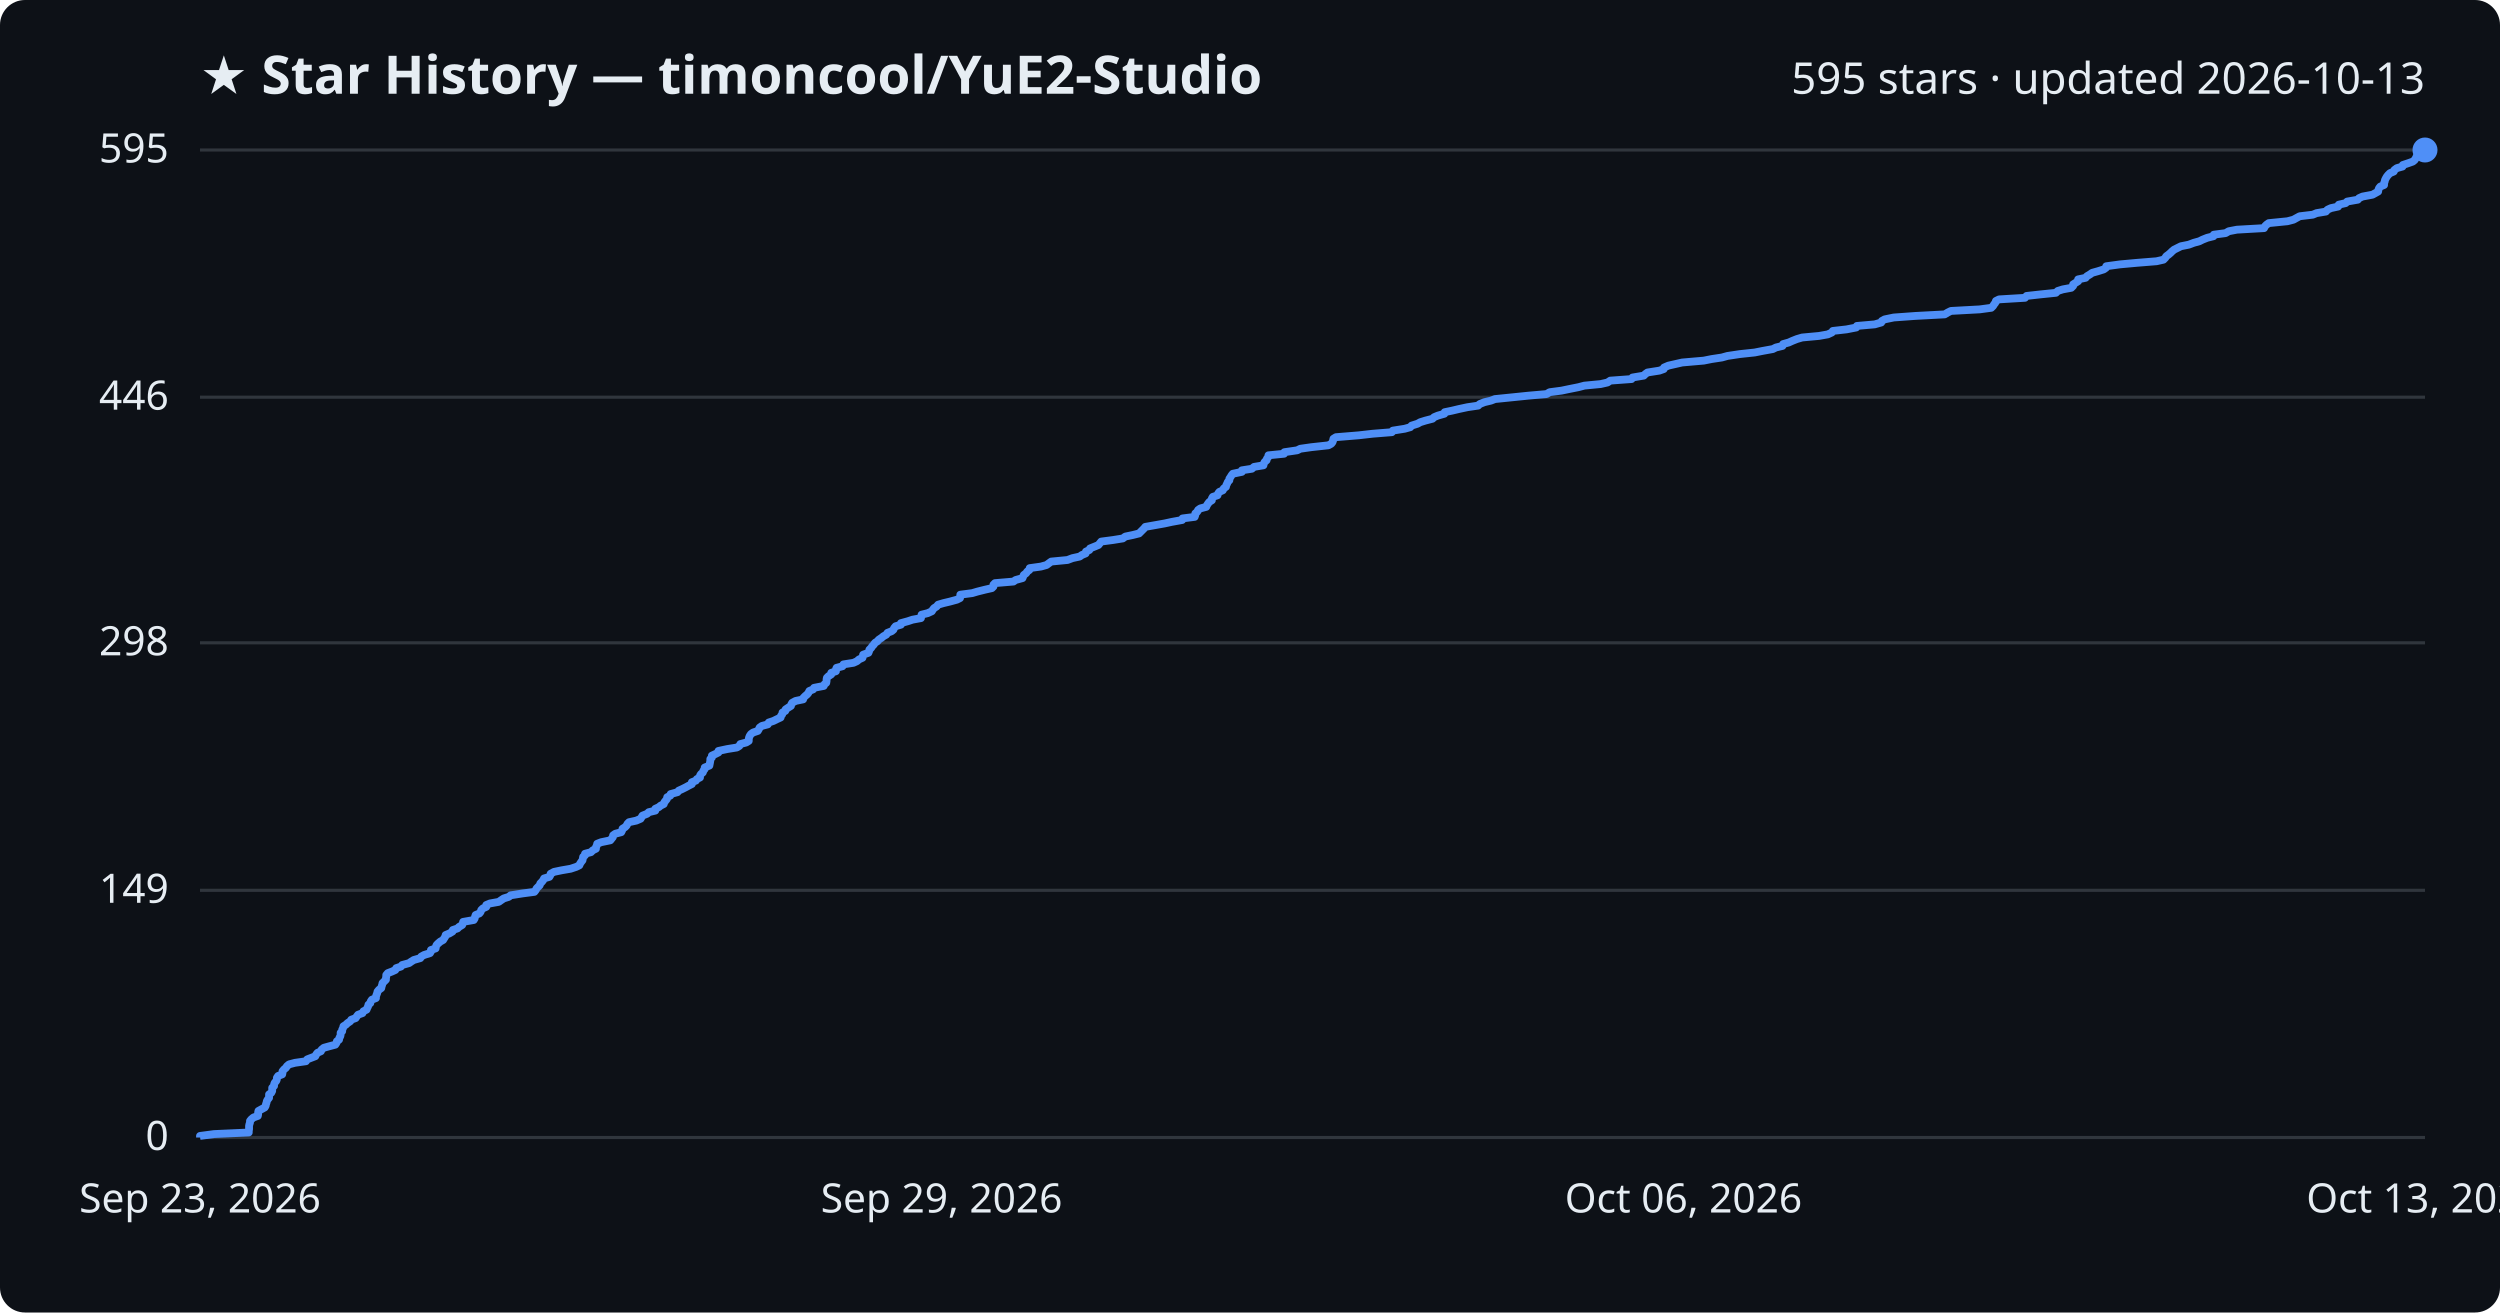
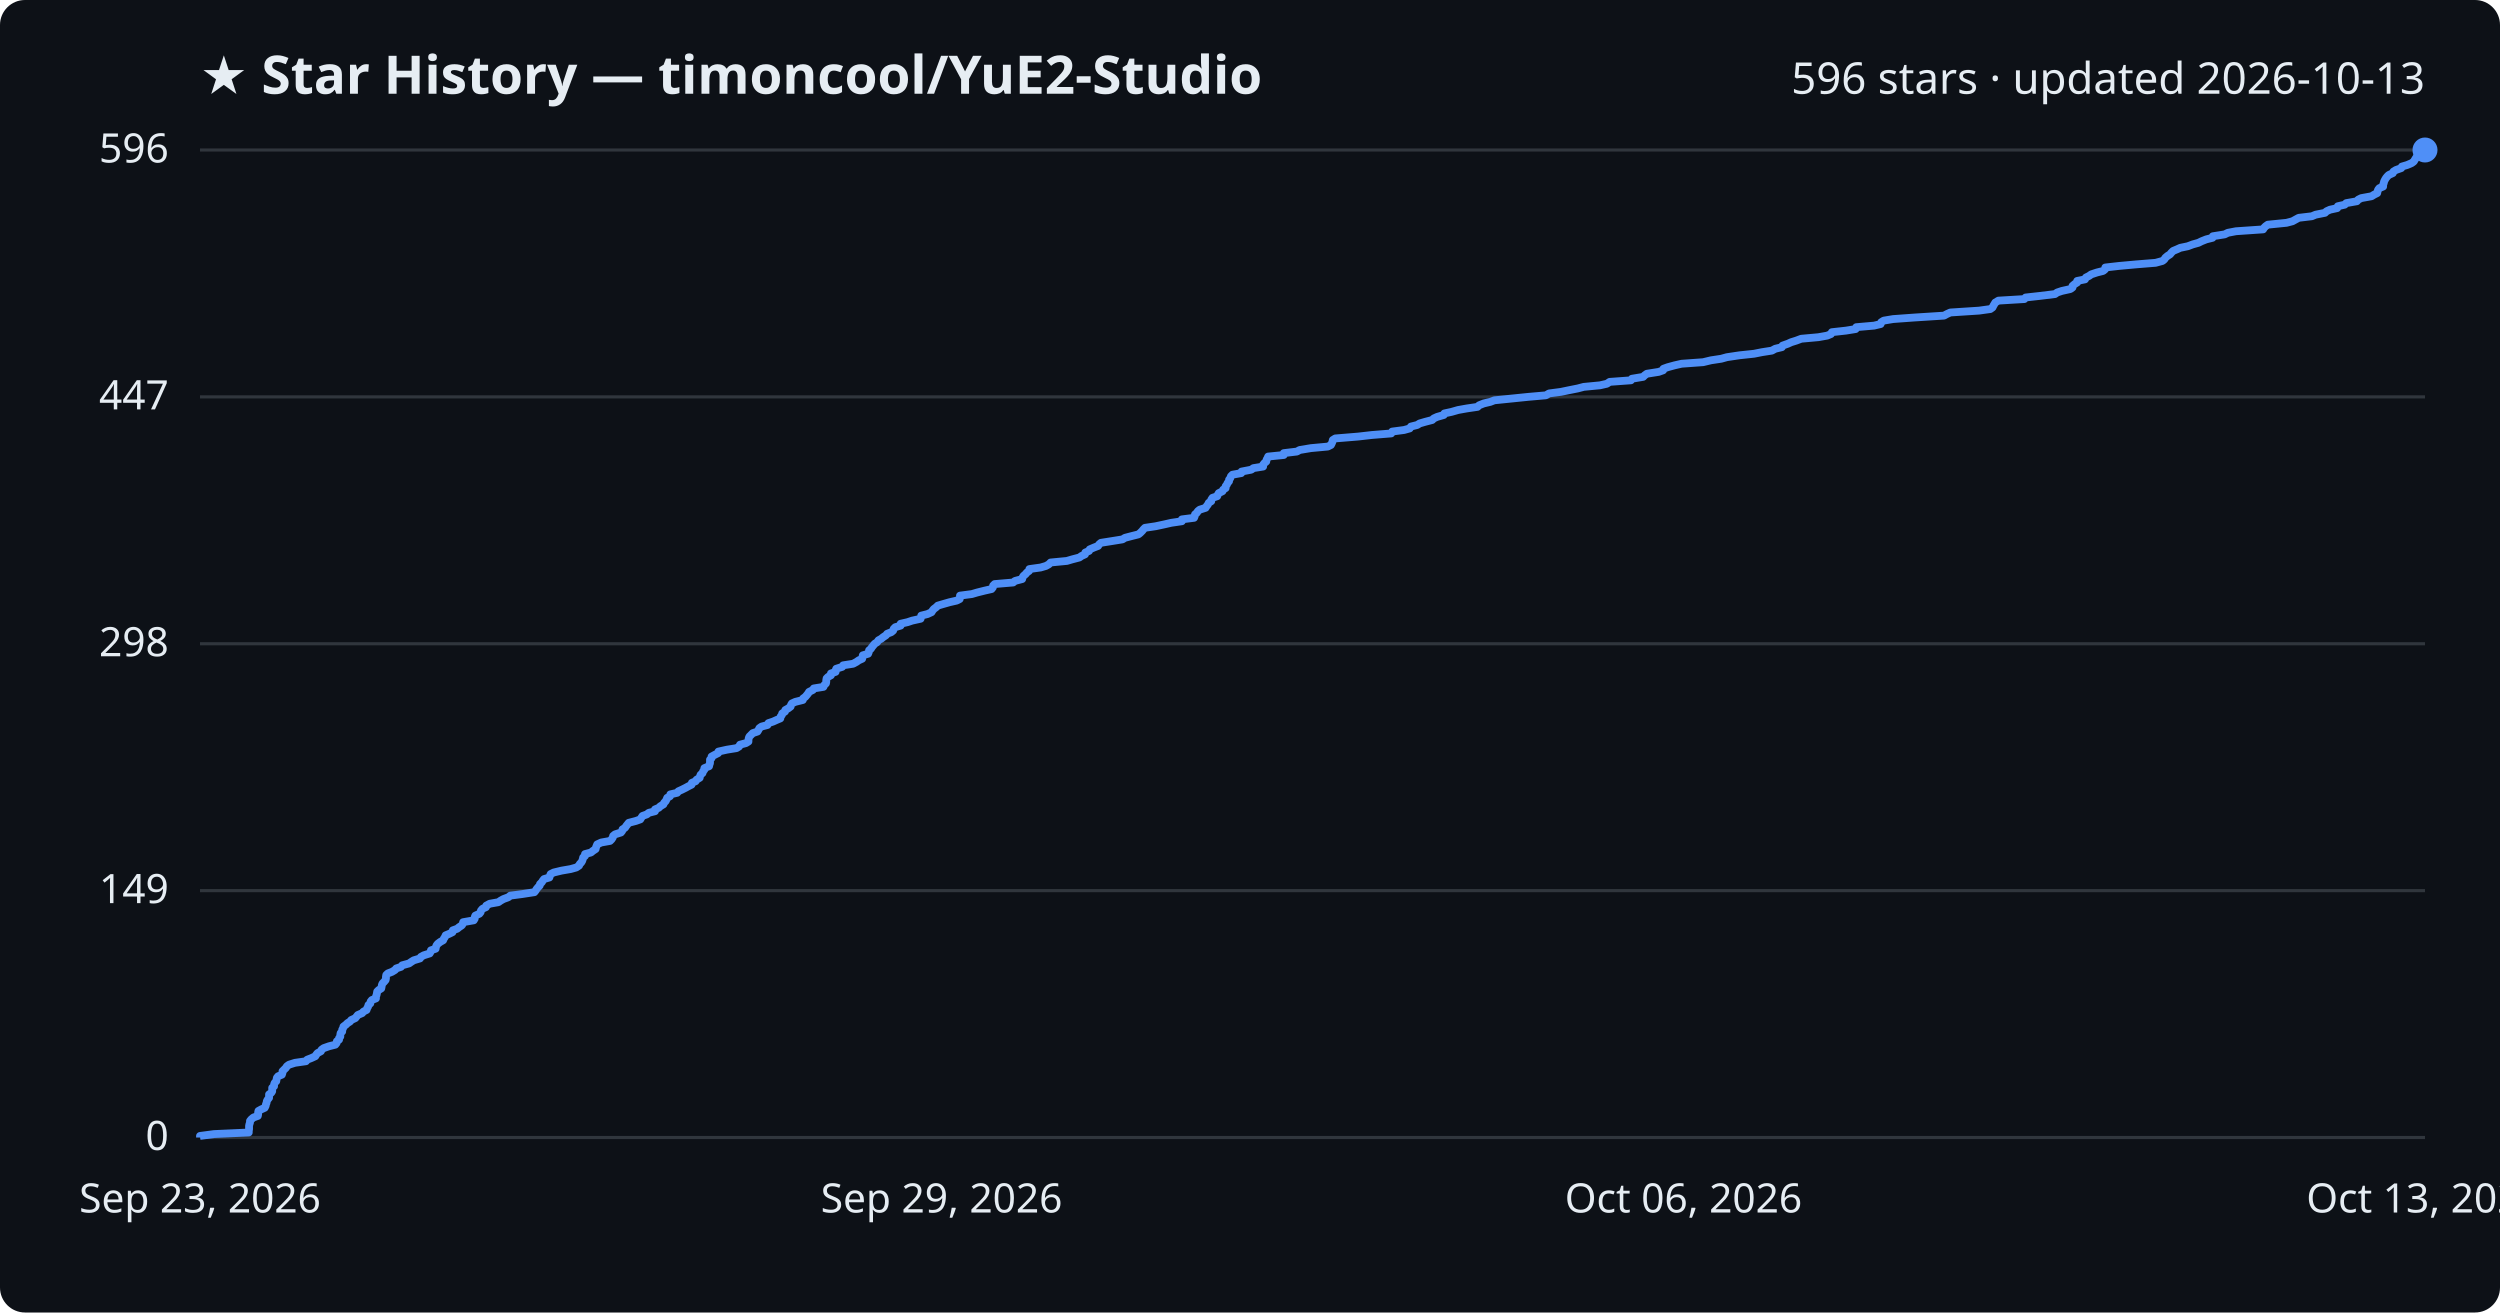
<svg xmlns="http://www.w3.org/2000/svg" viewBox="0 0 800 420" font-family="Segoe UI, sans-serif">
  <rect width="800" height="420" fill="#0d1117" rx="8" />
  <text x="64" y="30" fill="#e6edf3" font-size="17" font-weight="700">★ Star History — timoncool/YuE2-Studio</text>
-   <text x="776" y="30" fill="#e6edf3" font-size="14" text-anchor="end">595 stars · updated 2026-10-13</text>
+   <text x="776" y="30" fill="#e6edf3" font-size="14" text-anchor="end">596 stars · updated 2026-10-13</text>
  <line x1="64" y1="364.0" x2="776" y2="364.0" stroke="#30363d" stroke-width="1" />
  <text x="54" y="368.0" fill="#e6edf3" font-size="13" text-anchor="end">0</text>
-   <line x1="64" y1="284.9" x2="776" y2="284.9" stroke="#30363d" stroke-width="1" />
-   <text x="54" y="288.9" fill="#e6edf3" font-size="13" text-anchor="end">149</text>
-   <line x1="64" y1="205.7" x2="776" y2="205.7" stroke="#30363d" stroke-width="1" />
-   <text x="54" y="209.7" fill="#e6edf3" font-size="13" text-anchor="end">298</text>
-   <line x1="64" y1="127.1" x2="776" y2="127.1" stroke="#30363d" stroke-width="1" />
-   <text x="54" y="131.1" fill="#e6edf3" font-size="13" text-anchor="end">446</text>
+   <line x1="64" y1="285.0" x2="776" y2="285.0" stroke="#30363d" stroke-width="1" />
+   <text x="54" y="289.0" fill="#e6edf3" font-size="13" text-anchor="end">149</text>
+   <line x1="64" y1="206.0" x2="776" y2="206.0" stroke="#30363d" stroke-width="1" />
+   <text x="54" y="210.0" fill="#e6edf3" font-size="13" text-anchor="end">298</text>
+   <line x1="64" y1="127.0" x2="776" y2="127.0" stroke="#30363d" stroke-width="1" />
+   <text x="54" y="131.0" fill="#e6edf3" font-size="13" text-anchor="end">447</text>
  <line x1="64" y1="48.0" x2="776" y2="48.0" stroke="#30363d" stroke-width="1" />
-   <text x="54" y="52.0" fill="#e6edf3" font-size="13" text-anchor="end">595</text>
-   <path d="M64.0,364.0 L64.0,363.5 L68.5,362.9 L79.6,362.4 L79.6,361.9 L79.7,361.3 L79.7,360.8 L79.7,360.3 L79.8,359.8 L80.0,359.2 L80.0,358.7 L80.4,358.2 L81.1,357.6 L82.5,357.1 L82.6,356.6 L82.6,356.0 L82.7,355.5 L83.6,355.0 L84.7,354.4 L85.0,353.9 L85.1,353.4 L85.3,352.8 L85.4,352.3 L85.7,351.8 L86.1,351.3 L86.1,350.7 L86.1,350.2 L86.8,349.7 L87.1,349.1 L87.1,348.6 L87.1,348.1 L87.7,347.5 L87.7,347.0 L87.9,346.5 L88.4,345.9 L88.6,345.4 L88.6,344.9 L89.0,344.3 L90.3,343.8 L90.4,343.3 L90.4,342.8 L90.9,342.2 L91.5,341.7 L91.8,341.2 L92.5,340.6 L94.4,340.1 L97.9,339.6 L98.3,339.0 L99.6,338.5 L100.9,338.0 L101.2,337.4 L101.6,336.9 L102.7,336.4 L102.9,335.9 L103.6,335.3 L105.4,334.8 L107.3,334.3 L107.7,333.7 L107.8,333.2 L108.5,332.7 L108.6,332.1 L108.9,331.6 L109.0,331.1 L109.0,330.5 L109.5,330.0 L109.5,329.5 L109.8,328.9 L109.9,328.4 L110.7,327.9 L111.2,327.4 L112.1,326.8 L112.4,326.3 L113.8,325.8 L114.2,325.2 L114.6,324.7 L116.0,324.2 L116.3,323.6 L117.3,323.1 L117.5,322.6 L117.8,322.0 L117.9,321.5 L118.5,321.0 L118.6,320.5 L119.0,319.9 L120.3,319.4 L120.3,318.9 L120.5,318.3 L120.7,317.8 L120.8,317.3 L121.3,316.7 L122.0,316.2 L122.1,315.7 L122.3,315.1 L122.4,314.6 L122.9,314.1 L123.5,313.5 L123.5,313.0 L123.6,312.5 L123.6,312.0 L124.1,311.4 L125.4,310.9 L126.5,310.4 L126.8,309.8 L128.3,309.3 L128.7,308.8 L130.9,308.2 L131.6,307.7 L132.4,307.2 L134.5,306.6 L134.8,306.1 L135.7,305.6 L137.6,305.0 L137.9,304.5 L137.9,304.0 L139.4,303.5 L139.5,302.9 L139.7,302.4 L140.2,301.9 L140.9,301.3 L141.8,300.8 L142.1,300.3 L142.5,299.7 L142.6,299.2 L143.8,298.7 L144.8,298.1 L144.9,297.6 L146.4,297.1 L146.9,296.6 L147.9,296.0 L148.1,295.5 L148.2,295.0 L151.6,294.4 L151.9,293.9 L152.0,293.4 L152.2,292.8 L153.4,292.3 L153.8,291.8 L154.0,291.2 L154.5,290.7 L155.6,290.2 L155.6,289.6 L156.8,289.1 L159.6,288.6 L160.3,288.1 L161.2,287.5 L162.8,287.0 L163.4,286.5 L167.2,285.9 L171.0,285.4 L171.4,284.9 L171.7,284.3 L172.2,283.8 L172.7,283.3 L172.9,282.7 L173.4,282.2 L173.8,281.7 L174.1,281.1 L175.8,280.6 L176.1,280.1 L176.2,279.6 L177.3,279.0 L179.7,278.5 L182.6,278.0 L184.4,277.4 L185.4,276.9 L185.6,276.4 L186.0,275.8 L186.4,275.3 L186.5,274.8 L186.6,274.2 L187.2,273.7 L187.2,273.2 L189.1,272.7 L189.7,272.1 L190.7,271.6 L190.7,271.1 L191.0,270.5 L191.1,270.0 L192.4,269.5 L195.3,268.9 L195.7,268.4 L196.1,267.9 L196.2,267.3 L196.9,266.8 L198.8,266.3 L199.1,265.7 L199.2,265.2 L200.0,264.7 L200.5,264.2 L200.8,263.6 L201.3,263.1 L203.6,262.6 L205.0,262.0 L205.3,261.5 L205.6,261.0 L207.1,260.4 L207.6,259.9 L209.7,259.4 L209.7,258.8 L210.8,258.3 L211.4,257.8 L212.4,257.3 L212.6,256.7 L213.0,256.2 L213.4,255.7 L213.5,255.1 L214.5,254.6 L214.6,254.1 L216.8,253.5 L217.2,253.0 L218.3,252.5 L219.5,251.9 L220.4,251.4 L221.4,250.9 L221.4,250.3 L222.7,249.8 L223.0,249.3 L224.0,248.8 L224.0,248.2 L224.3,247.7 L224.9,247.2 L225.1,246.6 L225.5,246.1 L225.5,245.6 L227.0,245.0 L227.1,244.5 L227.2,244.0 L227.3,243.4 L227.3,242.9 L227.8,242.4 L227.8,241.8 L228.9,241.3 L229.9,240.8 L229.9,240.3 L232.7,239.7 L235.8,239.2 L236.6,238.7 L236.9,238.1 L238.8,237.6 L239.6,237.1 L239.6,236.5 L239.7,236.0 L239.9,235.5 L240.3,234.9 L241.0,234.4 L242.5,233.9 L242.8,233.4 L243.1,232.8 L243.8,232.3 L245.7,231.8 L246.0,231.2 L247.5,230.7 L248.5,230.2 L249.8,229.6 L249.9,229.1 L250.3,228.6 L250.4,228.0 L251.3,227.5 L251.4,227.0 L252.3,226.4 L253.1,225.9 L253.2,225.4 L253.5,224.9 L254.6,224.3 L257.0,223.8 L257.1,223.3 L257.7,222.7 L258.3,222.2 L258.7,221.7 L259.0,221.1 L260.2,220.6 L260.5,220.1 L263.6,219.5 L263.8,219.0 L264.4,218.5 L264.5,217.9 L264.5,217.4 L264.6,216.9 L265.1,216.4 L266.0,215.8 L266.0,215.3 L267.5,214.8 L267.5,214.2 L267.7,213.7 L269.6,213.2 L269.9,212.6 L273.1,212.1 L274.2,211.6 L274.9,211.0 L276.0,210.5 L276.1,210.0 L276.2,209.5 L277.9,208.9 L278.1,208.4 L278.2,207.9 L278.8,207.3 L279.1,206.8 L279.6,206.3 L280.0,205.7 L280.8,205.2 L281.2,204.7 L282.1,204.1 L282.7,203.6 L283.6,203.1 L284.0,202.5 L285.3,202.0 L285.9,201.5 L286.1,201.0 L286.6,200.4 L288.3,199.9 L288.3,199.4 L290.5,198.8 L292.0,198.3 L294.7,197.8 L294.8,197.2 L294.9,196.7 L296.9,196.2 L298.2,195.6 L298.5,195.1 L298.9,194.6 L299.7,194.1 L300.2,193.5 L301.9,193.0 L304.0,192.5 L306.2,191.9 L307.2,191.4 L307.3,190.9 L307.3,190.3 L311.1,189.8 L312.8,189.3 L315.2,188.7 L317.4,188.2 L317.9,187.7 L317.9,187.1 L318.4,186.6 L324.3,186.1 L325.0,185.6 L327.2,185.0 L327.4,184.5 L327.6,184.0 L328.4,183.4 L328.7,182.9 L329.4,182.4 L329.5,181.8 L333.1,181.3 L334.9,180.8 L335.7,180.2 L336.4,179.7 L341.6,179.2 L343.2,178.6 L345.5,178.1 L346.2,177.6 L347.4,177.1 L347.5,176.5 L348.6,176.0 L348.8,175.5 L350.3,174.9 L351.5,174.4 L351.9,173.9 L352.4,173.3 L356.2,172.8 L359.3,172.3 L360.1,171.7 L362.5,171.2 L364.5,170.7 L365.0,170.2 L365.6,169.6 L366.1,169.1 L366.5,168.6 L369.9,168.0 L372.7,167.5 L375.0,167.0 L378.3,166.4 L378.4,165.9 L382.3,165.4 L382.5,164.8 L382.5,164.3 L383.1,163.8 L383.4,163.2 L384.1,162.7 L386.0,162.2 L386.2,161.7 L386.6,161.1 L387.0,160.6 L387.8,160.1 L387.8,159.5 L388.1,159.0 L389.6,158.5 L389.8,157.9 L390.2,157.4 L391.3,156.9 L391.6,156.3 L392.3,155.8 L392.4,155.3 L392.7,154.7 L392.9,154.2 L393.4,153.7 L393.4,153.2 L393.8,152.6 L394.1,152.1 L394.5,151.6 L397.4,151.0 L397.4,150.5 L400.6,150.0 L401.3,149.4 L404.3,148.9 L404.4,148.4 L404.7,147.8 L405.3,147.3 L405.4,146.8 L405.8,146.3 L405.9,145.7 L410.9,145.2 L411.0,144.7 L415.1,144.1 L416.1,143.6 L419.6,143.1 L425.1,142.5 L426.0,142.0 L426.4,141.5 L426.6,140.9 L426.7,140.4 L427.5,139.9 L434.8,139.3 L439.2,138.8 L445.4,138.3 L445.7,137.8 L449.5,137.2 L451.3,136.7 L451.7,136.2 L453.6,135.6 L454.5,135.1 L456.1,134.6 L458.4,134.0 L458.9,133.5 L460.1,133.0 L462.2,132.4 L462.3,131.9 L464.7,131.4 L466.8,130.9 L469.6,130.3 L473.0,129.8 L473.5,129.3 L475.0,128.7 L477.1,128.2 L478.4,127.7 L484.3,127.1 L489.2,126.6 L494.9,126.1 L495.9,125.5 L499.7,125.0 L502.1,124.5 L505.1,123.9 L507.0,123.4 L512.2,122.9 L514.4,122.4 L515.3,121.8 L522.1,121.3 L522.4,120.8 L526.0,120.2 L526.5,119.7 L527.2,119.2 L531.0,118.6 L532.4,118.1 L532.5,117.6 L533.9,117.0 L536.1,116.5 L538.3,116.0 L545.2,115.4 L547.7,114.9 L551.0,114.4 L552.8,113.9 L556.8,113.3 L561.5,112.8 L564.0,112.3 L567.3,111.7 L568.3,111.2 L570.4,110.7 L570.6,110.1 L572.4,109.6 L573.5,109.1 L575.0,108.5 L576.7,108.0 L582.1,107.5 L584.9,107.0 L586.2,106.4 L586.5,105.9 L590.9,105.4 L594.0,104.8 L594.2,104.3 L599.9,103.8 L602.0,103.2 L602.2,102.7 L603.1,102.2 L606.0,101.6 L612.9,101.1 L622.3,100.6 L623.3,100.0 L624.3,99.5 L633.5,99.0 L637.2,98.5 L637.8,97.9 L638.1,97.4 L638.5,96.9 L638.7,96.3 L639.7,95.8 L648.0,95.3 L648.5,94.7 L653.0,94.2 L657.9,93.7 L658.5,93.1 L660.1,92.6 L662.8,92.1 L663.4,91.5 L663.4,91.0 L664.2,90.5 L665.0,90.0 L665.0,89.4 L667.4,88.9 L667.8,88.4 L668.8,87.8 L669.5,87.3 L671.3,86.8 L673.2,86.2 L673.9,85.7 L674.0,85.2 L678.4,84.6 L683.9,84.1 L690.1,83.6 L692.3,83.1 L692.9,82.5 L693.2,82.0 L693.9,81.5 L694.6,80.9 L695.1,80.4 L695.7,79.9 L696.9,79.3 L697.9,78.8 L700.4,78.3 L702.0,77.7 L703.8,77.2 L704.8,76.7 L706.3,76.1 L708.3,75.6 L708.4,75.1 L712.2,74.6 L713.2,74.0 L715.8,73.5 L724.5,73.0 L724.8,72.4 L725.3,71.9 L726.0,71.4 L732.0,70.8 L733.9,70.3 L734.8,69.8 L735.9,69.2 L740.1,68.7 L741.3,68.2 L744.3,67.7 L744.8,67.1 L745.9,66.6 L748.2,66.1 L748.4,65.5 L750.6,65.0 L751.1,64.5 L754.5,63.9 L754.9,63.4 L756.0,62.9 L759.2,62.3 L760.1,61.8 L761.0,61.3 L761.1,60.7 L761.3,60.2 L761.7,59.7 L762.9,59.2 L762.9,58.6 L763.1,58.1 L763.2,57.6 L763.5,57.0 L763.8,56.5 L764.2,56.0 L764.8,55.4 L766.0,54.9 L766.2,54.4 L767.0,53.8 L768.8,53.3 L768.9,52.8 L770.7,52.2 L772.1,51.7 L772.7,51.2 L773.0,50.7 L773.3,50.1 L773.7,49.6 L775.9,49.1 L776.0,48.5 L776.0,48.0 L776.0,48.0" fill="none" stroke="#4f8ff7" stroke-width="2.5" stroke-linejoin="round" />
+   <text x="54" y="52.0" fill="#e6edf3" font-size="13" text-anchor="end">596</text>
+   <path d="M64.0,364.0 L64.0,363.5 L68.5,362.9 L79.6,362.4 L79.6,361.9 L79.7,361.3 L79.7,360.8 L79.7,360.3 L79.8,359.8 L80.0,359.2 L80.0,358.7 L80.4,358.2 L81.1,357.6 L82.5,357.1 L82.6,356.6 L82.6,356.0 L82.7,355.5 L83.6,355.0 L84.7,354.5 L85.0,353.9 L85.1,353.4 L85.3,352.9 L85.4,352.3 L85.7,351.8 L86.1,351.3 L86.1,350.7 L86.1,350.2 L86.8,349.7 L87.1,349.2 L87.1,348.6 L87.1,348.1 L87.7,347.6 L87.7,347.0 L87.9,346.5 L88.4,346.0 L88.5,345.4 L88.6,344.9 L89.0,344.4 L90.2,343.9 L90.4,343.3 L90.4,342.8 L90.9,342.3 L91.5,341.7 L91.8,341.2 L92.5,340.7 L94.4,340.1 L97.9,339.6 L98.3,339.1 L99.6,338.6 L100.9,338.0 L101.2,337.5 L101.6,337.0 L102.7,336.4 L102.9,335.9 L103.6,335.4 L105.3,334.8 L107.3,334.3 L107.7,333.8 L107.8,333.2 L108.5,332.7 L108.5,332.2 L108.9,331.7 L108.9,331.1 L109.0,330.6 L109.5,330.1 L109.5,329.5 L109.8,329.0 L109.9,328.5 L110.7,327.9 L111.2,327.4 L112.0,326.9 L112.4,326.4 L113.7,325.8 L114.1,325.3 L114.5,324.8 L115.9,324.2 L116.3,323.7 L117.3,323.2 L117.5,322.6 L117.8,322.1 L117.9,321.6 L118.5,321.1 L118.6,320.5 L119.0,320.0 L120.3,319.5 L120.3,318.9 L120.5,318.4 L120.6,317.9 L120.7,317.3 L121.2,316.8 L122.0,316.3 L122.1,315.8 L122.2,315.2 L122.4,314.7 L122.9,314.2 L123.4,313.6 L123.5,313.1 L123.5,312.6 L123.6,312.0 L124.1,311.5 L125.4,311.0 L126.4,310.4 L126.8,309.9 L128.3,309.4 L128.7,308.9 L130.9,308.3 L131.6,307.8 L132.4,307.3 L134.4,306.7 L134.7,306.2 L135.6,305.7 L137.5,305.1 L137.8,304.6 L137.9,304.1 L139.4,303.6 L139.5,303.0 L139.7,302.5 L140.1,302.0 L140.9,301.4 L141.8,300.9 L142.0,300.4 L142.4,299.8 L142.6,299.3 L143.8,298.8 L144.8,298.3 L144.9,297.7 L146.3,297.2 L146.9,296.7 L147.8,296.1 L148.1,295.6 L148.2,295.1 L151.6,294.5 L151.9,294.0 L151.9,293.5 L152.1,293.0 L153.4,292.4 L153.8,291.9 L153.9,291.4 L154.4,290.8 L155.5,290.3 L155.6,289.8 L156.7,289.2 L159.5,288.7 L160.2,288.2 L161.1,287.7 L162.7,287.1 L163.3,286.6 L167.1,286.1 L171.0,285.5 L171.4,285.0 L171.7,284.5 L172.2,283.9 L172.7,283.4 L172.8,282.9 L173.4,282.3 L173.7,281.8 L174.1,281.3 L175.8,280.8 L176.0,280.2 L176.2,279.7 L177.2,279.2 L179.7,278.6 L182.6,278.1 L184.4,277.6 L185.3,277.0 L185.5,276.5 L186.0,276.0 L186.3,275.5 L186.5,274.9 L186.6,274.4 L187.2,273.9 L187.2,273.3 L189.1,272.8 L189.7,272.3 L190.6,271.7 L190.7,271.2 L190.9,270.7 L191.1,270.2 L192.4,269.6 L195.2,269.1 L195.7,268.6 L196.1,268.0 L196.2,267.5 L196.8,267.0 L198.7,266.4 L199.1,265.9 L199.2,265.4 L200.0,264.9 L200.4,264.3 L200.8,263.8 L201.2,263.3 L203.5,262.7 L204.9,262.2 L205.2,261.7 L205.6,261.1 L207.0,260.6 L207.6,260.1 L209.6,259.6 L209.6,259.0 L210.8,258.5 L211.3,258.0 L212.3,257.4 L212.5,256.9 L213.0,256.4 L213.3,255.8 L213.5,255.3 L214.4,254.8 L214.5,254.2 L216.7,253.7 L217.1,253.2 L218.2,252.7 L219.4,252.1 L220.3,251.6 L221.3,251.1 L221.4,250.5 L222.6,250.0 L222.9,249.5 L223.9,248.9 L224.0,248.4 L224.2,247.9 L224.8,247.4 L225.0,246.8 L225.4,246.3 L225.4,245.8 L226.9,245.2 L227.0,244.7 L227.2,244.2 L227.2,243.6 L227.2,243.1 L227.7,242.6 L227.7,242.1 L228.8,241.5 L229.8,241.0 L229.9,240.5 L232.6,239.9 L235.7,239.4 L236.5,238.9 L236.8,238.3 L238.7,237.8 L239.5,237.3 L239.5,236.8 L239.6,236.2 L239.8,235.7 L240.3,235.2 L240.9,234.6 L242.4,234.1 L242.7,233.6 L243.0,233.0 L243.7,232.5 L245.6,232.0 L245.9,231.4 L247.4,230.9 L248.5,230.4 L249.7,229.9 L249.8,229.3 L250.2,228.8 L250.3,228.3 L251.2,227.7 L251.3,227.2 L252.2,226.7 L253.0,226.1 L253.1,225.6 L253.4,225.1 L254.5,224.6 L256.9,224.0 L257.0,223.5 L257.7,223.0 L258.2,222.4 L258.6,221.9 L258.9,221.4 L260.1,220.8 L260.4,220.3 L263.5,219.8 L263.7,219.3 L264.3,218.7 L264.4,218.2 L264.4,217.7 L264.5,217.1 L265.0,216.6 L265.9,216.1 L265.9,215.5 L267.4,215.0 L267.4,214.5 L267.6,214.0 L269.5,213.4 L269.8,212.9 L273.0,212.4 L274.1,211.8 L274.8,211.3 L275.9,210.8 L276.0,210.2 L276.1,209.7 L277.8,209.2 L278.0,208.7 L278.1,208.1 L278.7,207.6 L279.0,207.1 L279.5,206.5 L279.9,206.0 L280.7,205.5 L281.1,204.9 L282.0,204.4 L282.6,203.9 L283.5,203.3 L283.9,202.8 L285.2,202.3 L285.8,201.8 L286.0,201.2 L286.5,200.7 L288.2,200.2 L288.2,199.6 L290.4,199.1 L291.9,198.6 L294.6,198.0 L294.7,197.5 L294.8,197.0 L296.8,196.5 L298.1,195.9 L298.4,195.4 L298.8,194.9 L299.6,194.3 L300.1,193.8 L301.8,193.3 L303.9,192.7 L306.1,192.2 L307.1,191.7 L307.2,191.2 L307.2,190.6 L311.0,190.1 L312.7,189.6 L315.1,189.0 L317.3,188.5 L317.7,188.0 L317.8,187.4 L318.3,186.9 L324.2,186.4 L324.8,185.9 L327.1,185.3 L327.2,184.8 L327.5,184.3 L328.2,183.7 L328.6,183.2 L329.3,182.7 L329.4,182.1 L333.0,181.6 L334.7,181.1 L335.6,180.6 L336.2,180.0 L341.4,179.5 L343.1,179.0 L345.4,178.4 L346.1,177.9 L347.2,177.4 L347.3,176.8 L348.5,176.3 L348.7,175.8 L350.1,175.2 L351.4,174.7 L351.7,174.2 L352.3,173.7 L356.1,173.1 L359.2,172.6 L360.0,172.1 L362.3,171.5 L364.3,171.0 L364.9,170.5 L365.5,169.9 L365.9,169.4 L366.4,168.9 L369.8,168.4 L372.6,167.8 L374.8,167.3 L378.2,166.8 L378.2,166.2 L382.1,165.7 L382.3,165.2 L382.4,164.6 L383.0,164.1 L383.3,163.6 L383.9,163.1 L385.8,162.5 L386.1,162.0 L386.5,161.5 L386.8,160.9 L387.6,160.4 L387.6,159.9 L388.0,159.3 L389.5,158.8 L389.7,158.3 L390.0,157.8 L391.2,157.2 L391.4,156.7 L392.2,156.2 L392.2,155.6 L392.6,155.1 L392.8,154.6 L393.3,154.0 L393.3,153.5 L393.7,153.0 L393.9,152.4 L394.4,151.9 L397.2,151.4 L397.3,150.9 L400.4,150.3 L401.1,149.8 L404.2,149.3 L404.2,148.7 L404.6,148.2 L405.2,147.7 L405.3,147.1 L405.6,146.6 L405.8,146.1 L410.8,145.6 L410.8,145.0 L415.0,144.5 L415.9,144.0 L419.5,143.4 L424.9,142.9 L425.9,142.4 L426.2,141.8 L426.4,141.3 L426.5,140.8 L427.3,140.3 L434.6,139.7 L439.0,139.2 L445.2,138.7 L445.5,138.1 L449.3,137.6 L451.1,137.1 L451.5,136.5 L453.5,136.0 L454.3,135.5 L456.0,135.0 L458.3,134.4 L458.8,133.9 L459.9,133.4 L462.0,132.8 L462.2,132.3 L464.5,131.8 L466.6,131.2 L469.4,130.7 L472.8,130.2 L473.3,129.7 L474.8,129.1 L476.9,128.6 L478.2,128.1 L484.1,127.5 L489.0,127.0 L494.7,126.5 L495.7,125.9 L499.5,125.4 L501.9,124.9 L504.9,124.3 L506.8,123.8 L512.0,123.3 L514.2,122.8 L515.1,122.2 L521.9,121.7 L522.2,121.2 L525.8,120.6 L526.3,120.1 L527.0,119.6 L530.8,119.0 L532.2,118.5 L532.3,118.0 L533.7,117.5 L535.9,116.9 L538.1,116.4 L545.0,115.9 L547.5,115.3 L550.8,114.8 L552.6,114.3 L556.6,113.7 L561.3,113.2 L563.8,112.7 L567.0,112.2 L568.1,111.6 L570.2,111.1 L570.4,110.6 L572.1,110.0 L573.2,109.5 L574.8,109.0 L576.4,108.4 L581.9,107.9 L584.7,107.4 L585.9,106.9 L586.2,106.3 L590.7,105.8 L593.8,105.3 L594.0,104.7 L599.7,104.2 L601.8,103.7 L602.0,103.1 L602.8,102.6 L605.8,102.1 L612.7,101.6 L622.1,101.0 L623.0,100.5 L624.1,100.0 L633.3,99.4 L636.9,98.9 L637.6,98.4 L637.9,97.8 L638.2,97.3 L638.5,96.8 L639.5,96.2 L647.8,95.7 L648.2,95.2 L652.7,94.7 L657.6,94.1 L658.3,93.6 L659.8,93.1 L662.5,92.5 L663.2,92.0 L663.2,91.5 L663.9,90.9 L664.7,90.4 L664.7,89.9 L667.2,89.4 L667.5,88.8 L668.5,88.3 L669.2,87.8 L671.0,87.2 L673.0,86.7 L673.6,86.2 L673.7,85.6 L678.1,85.1 L683.6,84.6 L689.8,84.1 L692.0,83.5 L692.6,83.0 L692.9,82.5 L693.6,81.9 L694.4,81.4 L694.8,80.9 L695.4,80.3 L696.6,79.8 L697.7,79.3 L700.1,78.8 L701.7,78.2 L703.5,77.7 L704.5,77.2 L706.0,76.6 L708.0,76.1 L708.1,75.6 L711.9,75.0 L712.9,74.5 L715.5,74.0 L724.2,73.4 L724.5,72.9 L725.0,72.4 L725.7,71.9 L731.7,71.3 L733.6,70.8 L734.5,70.3 L735.6,69.7 L739.8,69.2 L741.0,68.7 L744.0,68.1 L744.5,67.6 L745.6,67.1 L747.9,66.6 L748.1,66.0 L750.3,65.5 L750.8,65.0 L754.2,64.4 L754.6,63.9 L755.6,63.4 L758.9,62.8 L759.7,62.3 L760.7,61.8 L760.8,61.3 L761.0,60.7 L761.4,60.2 L762.6,59.7 L762.6,59.1 L762.8,58.6 L762.9,58.1 L763.2,57.5 L763.5,57.0 L763.9,56.5 L764.4,56.0 L765.7,55.4 L765.9,54.9 L766.7,54.4 L768.4,53.8 L768.6,53.3 L770.3,52.8 L771.7,52.2 L772.4,51.7 L772.7,51.2 L773.0,50.7 L773.4,50.1 L775.6,49.6 L775.7,49.1 L775.7,48.5 L776.0,48.0 L776.0,48.0" fill="none" stroke="#4f8ff7" stroke-width="2.5" stroke-linejoin="round" />
  <circle cx="776.0" cy="48.0" r="4" fill="#4f8ff7" />
  <text x="64.0" y="388" fill="#e6edf3" font-size="13" text-anchor="middle">Sep 23, 2026</text>
  <text x="301.3" y="388" fill="#e6edf3" font-size="13" text-anchor="middle">Sep 29, 2026</text>
  <text x="538.7" y="388" fill="#e6edf3" font-size="13" text-anchor="middle">Oct 06, 2026</text>
  <text x="776.0" y="388" fill="#e6edf3" font-size="13" text-anchor="middle">Oct 13, 2026</text>
</svg>
